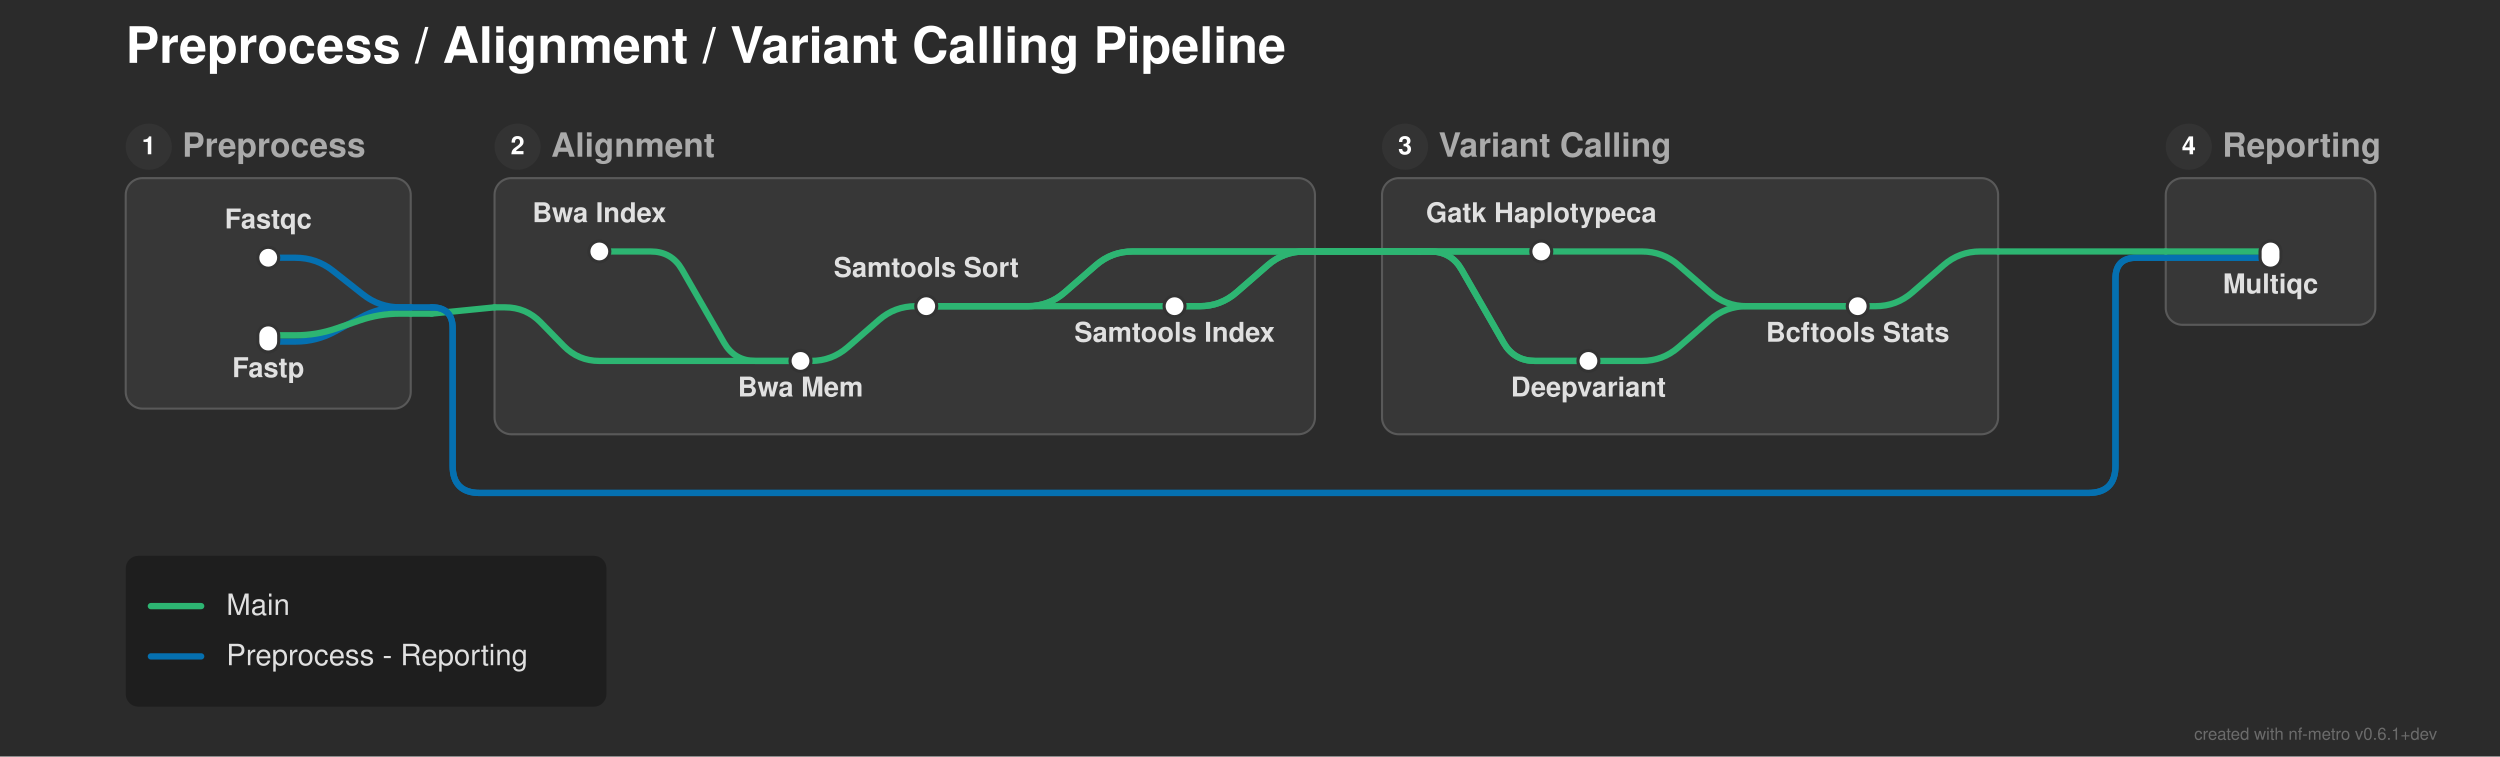
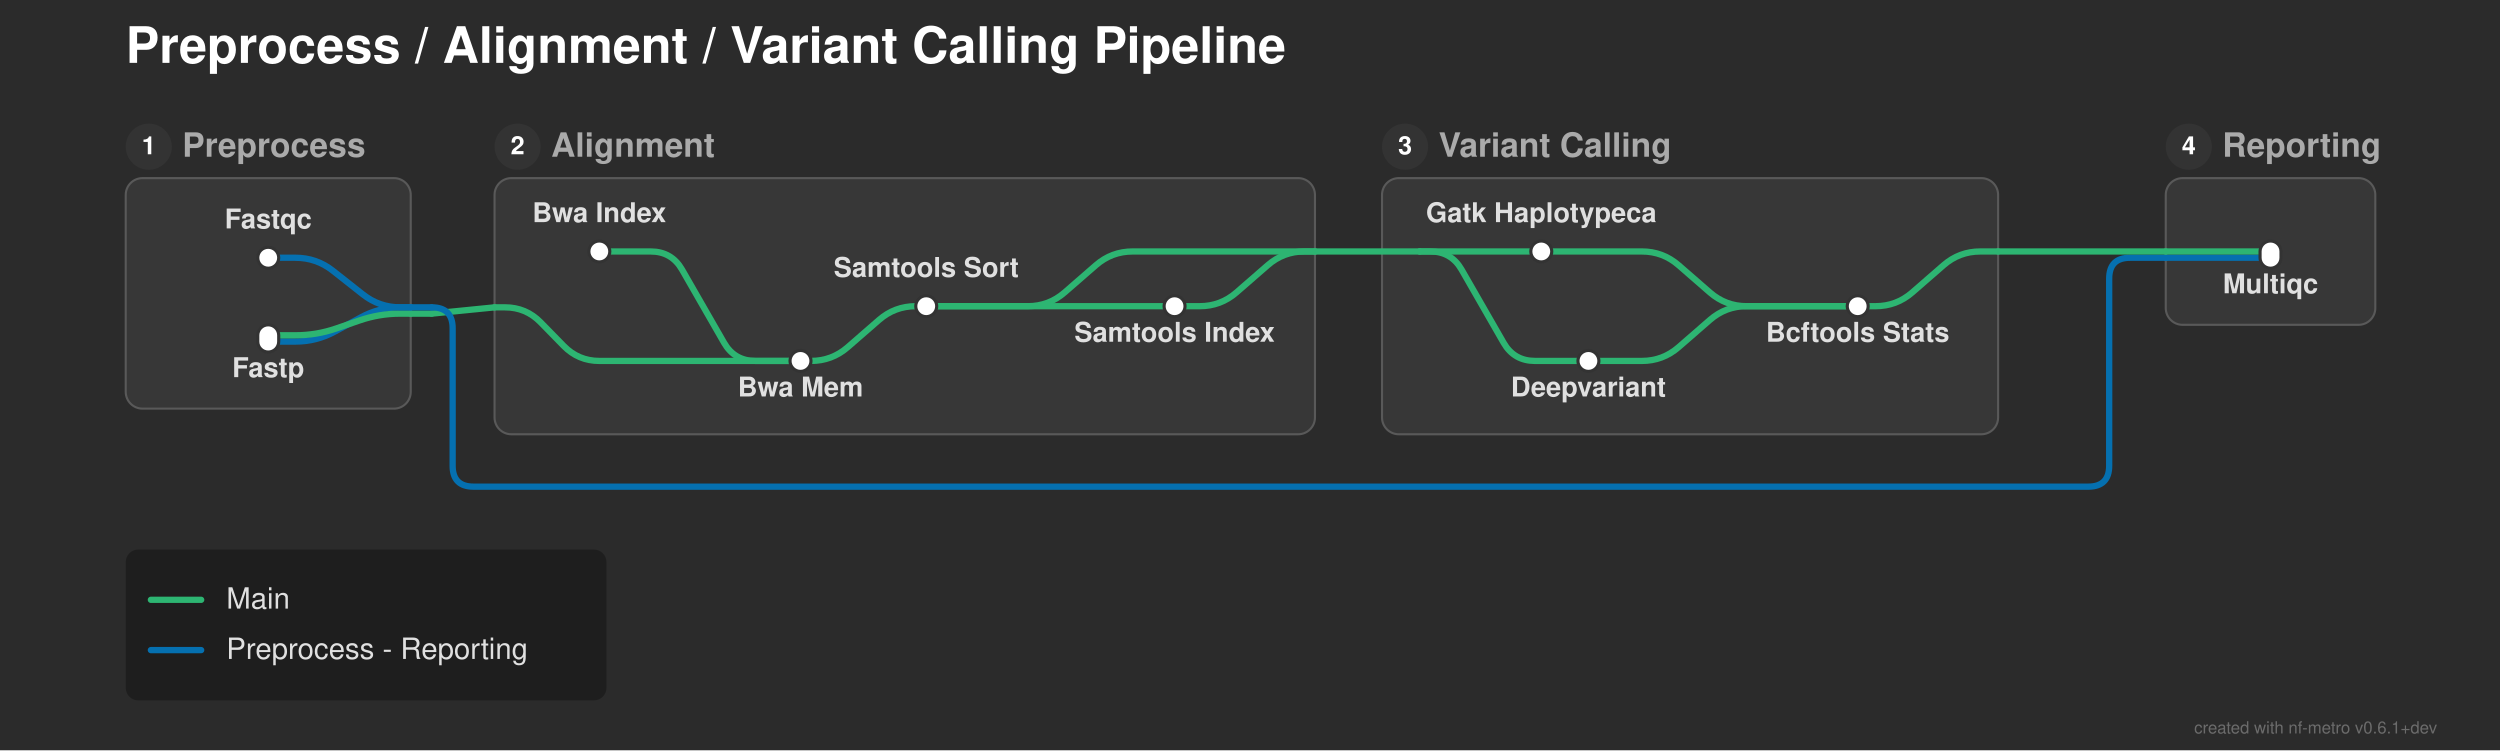
- <svg xmlns="http://www.w3.org/2000/svg" width="1193" height="361" viewBox="0 0 1193 361">
+ <svg xmlns="http://www.w3.org/2000/svg" width="1193" height="358" viewBox="0 0 1193 358">
  <defs>
</defs>
-   <rect x="0" y="0" width="1193" height="361" fill="#2b2b2b" />
+   <rect x="0" y="0" width="1193" height="358" fill="#2b2b2b" />
  <text x="60.0" y="30.0" font-size="24.0" fill="#ffffff" font-family="'Helvetica Neue', Helvetica, Arial, sans-serif" font-weight="bold" class="nf-metro-title">Preprocess / Alignment / Variant Calling Pipeline</text>
  <rect x="60.0" y="85.0" width="136.0" height="110.0" rx="8" ry="8" fill="#373737" stroke="#595959" stroke-width="1.0" />
  <circle cx="71.0" cy="70.0" r="11" fill="#333333" class="nf-metro-section-num-circle" />
  <text x="71.0" y="70.0" font-size="12" fill="#ffffff" font-family="'Helvetica Neue', Helvetica, Arial, sans-serif" font-weight="bold" text-anchor="middle" dy="0.3em">1</text>
  <text x="87.0" y="70.0" font-size="16.0" fill="#aaaaaa" font-family="'Helvetica Neue', Helvetica, Arial, sans-serif" font-weight="bold" dy="0.3em" class="nf-metro-section-label">Preprocess</text>
  <rect x="236.0" y="85.0" width="391.5" height="122.233" rx="8" ry="8" fill="#373737" stroke="#595959" stroke-width="1.0" />
  <circle cx="247.0" cy="70.0" r="11" fill="#333333" class="nf-metro-section-num-circle" />
  <text x="247.0" y="70.0" font-size="12" fill="#ffffff" font-family="'Helvetica Neue', Helvetica, Arial, sans-serif" font-weight="bold" text-anchor="middle" dy="0.3em">2</text>
  <text x="263.0" y="70.0" font-size="16.0" fill="#aaaaaa" font-family="'Helvetica Neue', Helvetica, Arial, sans-serif" font-weight="bold" dy="0.3em" class="nf-metro-section-label">Alignment</text>
  <rect x="659.5" y="85.0" width="294.0" height="122.233" rx="8" ry="8" fill="#373737" stroke="#595959" stroke-width="1.0" />
  <circle cx="670.5" cy="70.0" r="11" fill="#333333" class="nf-metro-section-num-circle" />
  <text x="670.5" y="70.0" font-size="12" fill="#ffffff" font-family="'Helvetica Neue', Helvetica, Arial, sans-serif" font-weight="bold" text-anchor="middle" dy="0.3em">3</text>
  <text x="686.5" y="70.0" font-size="16.0" fill="#aaaaaa" font-family="'Helvetica Neue', Helvetica, Arial, sans-serif" font-weight="bold" dy="0.3em" class="nf-metro-section-label">Variant Calling</text>
  <rect x="1033.5" y="85.0" width="100.0" height="70.0" rx="8" ry="8" fill="#373737" stroke="#595959" stroke-width="1.0" />
  <circle cx="1044.5" cy="70.0" r="11" fill="#333333" class="nf-metro-section-num-circle" />
  <text x="1044.5" y="70.0" font-size="12" fill="#ffffff" font-family="'Helvetica Neue', Helvetica, Arial, sans-serif" font-weight="bold" text-anchor="middle" dy="0.3em">4</text>
  <text x="1060.5" y="70.0" font-size="16.0" fill="#aaaaaa" font-family="'Helvetica Neue', Helvetica, Arial, sans-serif" font-weight="bold" dy="0.3em" class="nf-metro-section-label">Reporting</text>
  <path d="M382.0,172.233 L387.0,172.233 Q397.0,172.233,404.542,165.667 L419.458,152.683 Q427.0,146.117,437.0,146.117 L442.0,146.117" stroke="#2db572" stroke-width="3.0" fill="none" stroke-linecap="round" stroke-linejoin="round" />
  <path d="M758.0,172.233 L783.5,172.233 Q793.5,172.233,801.042,165.667 L815.958,152.683 Q823.5,146.117,833.5,146.117 L886.5,146.117" stroke="#2db572" stroke-width="3.0" fill="none" stroke-linecap="round" stroke-linejoin="round" />
  <path d="M128.0,163.0 L141.0,163.0 Q151.0,163.0,159.783,158.218 L172.217,151.448 Q181.0,146.667,191.0,146.667 L196.0,146.667" stroke="#0570b0" stroke-width="3.0" fill="none" stroke-linecap="round" stroke-linejoin="round" />
  <path d="M128.0,160.0 L141.0,160.0 Q151.0,160.0,160.455,156.743 L171.545,152.923 Q181.0,149.667,191.0,149.667 L196.0,149.667" stroke="#2db572" stroke-width="3.0" fill="none" stroke-linecap="round" stroke-linejoin="round" />
  <path d="M196.0,149.667 L206.0,149.667" stroke="#2db572" stroke-width="3.0" stroke-linecap="round" />
  <path d="M206.0,149.667 L236.0,146.667" stroke="#2db572" stroke-width="3.0" stroke-linecap="round" />
  <path d="M236.0,146.667 L241.0,146.667 Q251.0,146.667,257.991,153.816 L269.009,165.083 Q276.0,172.233,286.0,172.233 L382.0,172.233" stroke="#2db572" stroke-width="3.0" fill="none" stroke-linecap="round" stroke-linejoin="round" />
  <path d="M196.0,146.667 L206.0,146.667" stroke="#0570b0" stroke-width="3.0" stroke-linecap="round" />
-   <path d="M206.0,146.667 L206.0,146.667 Q216.0,146.667,216.0,156.667 L216.0,222.233 Q216.0,235.233,229.0,235.233 L996.5,235.233 Q1009.5,235.233,1009.5,222.233 L1009.5,133.0 Q1009.5,123.0,1019.5,123.0 L1033.5,123.0" stroke="#0570b0" stroke-width="3.0" fill="none" stroke-linecap="round" stroke-linejoin="round" />
-   <path d="M206.0,146.667 L206.0,146.667 Q216.0,146.667,216.0,156.667 L216.0,222.233 Q216.0,235.233,229.0,235.233 L996.5,235.233 Q1009.5,235.233,1009.5,222.233 L1009.5,133.0 Q1009.5,123.0,1019.5,123.0 L1033.5,123.0" stroke="#0570b0" stroke-width="3.0" fill="none" stroke-linecap="round" stroke-linejoin="round" />
+   <path d="M206.0,146.667 L206.0,146.667 Q216.0,146.667,216.0,156.667 L216.0,222.233 Q216.0,232.233,226.0,232.233 L996.5,232.233 Q1006.5,232.233,1006.5,222.233 L1006.5,133.0 Q1006.5,123.0,1016.5,123.0 L1033.5,123.0" stroke="#0570b0" stroke-width="3.0" fill="none" stroke-linecap="round" stroke-linejoin="round" />
  <path d="M442.0,146.117 L560.5,146.117" stroke="#2db572" stroke-width="3.0" stroke-linecap="round" />
  <path d="M886.5,146.117 L895.0,146.117 Q905.0,146.117,912.542,139.55 L927.458,126.566 Q935.0,120.0,945.0,120.0 L953.5,120.0" stroke="#2db572" stroke-width="3.0" fill="none" stroke-linecap="round" stroke-linejoin="round" />
  <path d="M442.0,146.117 L490.5,146.117 Q500.5,146.117,508.042,139.55 L522.958,126.566 Q530.5,120.0,540.5,120.0 L627.5,120.0" stroke="#2db572" stroke-width="3.0" fill="none" stroke-linecap="round" stroke-linejoin="round" />
-   <path d="M442.0,146.117 L490.5,146.117 Q500.5,146.117,508.042,139.55 L522.958,126.566 Q530.5,120.0,540.5,120.0 L627.5,120.0" stroke="#2db572" stroke-width="3.0" fill="none" stroke-linecap="round" stroke-linejoin="round" />
-   <path d="M560.5,146.117 L572.5,146.117 Q582.5,146.117,590.042,139.55 L604.958,126.566 Q612.5,120.0,622.5,120.0 L627.5,120.0" stroke="#2db572" stroke-width="3.0" fill="none" stroke-linecap="round" stroke-linejoin="round" />
  <path d="M560.5,146.117 L572.5,146.117 Q582.5,146.117,590.042,139.55 L604.958,126.566 Q612.5,120.0,622.5,120.0 L627.5,120.0" stroke="#2db572" stroke-width="3.0" fill="none" stroke-linecap="round" stroke-linejoin="round" />
  <path d="M128.0,123.0 L141.0,123.0 Q151.0,123.0,158.851,129.194 L173.149,140.473 Q181.0,146.667,191.0,146.667 L196.0,146.667" stroke="#0570b0" stroke-width="3.0" fill="none" stroke-linecap="round" stroke-linejoin="round" />
-   <path d="M1033.5,123.0 L1083.5,123.0" stroke="#0570b0" stroke-width="3.0" stroke-linecap="round" />
  <path d="M1033.5,123.0 L1083.5,123.0" stroke="#0570b0" stroke-width="3.0" stroke-linecap="round" />
  <path d="M286.0,120.0 L310.5,120.0 Q320.5,120.0,325.48,128.672 L345.52,163.562 Q350.5,172.233,360.5,172.233 L382.0,172.233" stroke="#2db572" stroke-width="3.0" fill="none" stroke-linecap="round" stroke-linejoin="round" />
  <path d="M735.5,120.0 L783.5,120.0 Q793.5,120.0,801.042,126.566 L815.958,139.55 Q823.5,146.117,833.5,146.117 L886.5,146.117" stroke="#2db572" stroke-width="3.0" fill="none" stroke-linecap="round" stroke-linejoin="round" />
  <path d="M1033.5,120.0 L1083.5,120.0" stroke="#2db572" stroke-width="3.0" stroke-linecap="round" />
  <path d="M677.5,120.0 L735.5,120.0" stroke="#2db572" stroke-width="3.0" stroke-linecap="round" />
  <path d="M677.5,120.0 L682.5,120.0 Q692.5,120.0,697.48,128.672 L717.52,163.562 Q722.5,172.233,732.5,172.233 L758.0,172.233" stroke="#2db572" stroke-width="3.0" fill="none" stroke-linecap="round" stroke-linejoin="round" />
-   <path d="M677.5,120.0 L735.5,120.0" stroke="#2db572" stroke-width="3.0" stroke-linecap="round" />
-   <path d="M677.5,120.0 L682.5,120.0 Q692.5,120.0,697.48,128.672 L717.52,163.562 Q722.5,172.233,732.5,172.233 L758.0,172.233" stroke="#2db572" stroke-width="3.0" fill="none" stroke-linecap="round" stroke-linejoin="round" />
  <path d="M953.5,120.0 L1033.5,120.0" stroke="#2db572" stroke-width="3.0" stroke-linecap="round" />
-   <path d="M627.5,120.0 L677.5,120.0" stroke="#2db572" stroke-width="3.0" stroke-linecap="round" />
-   <path d="M627.5,120.0 L677.5,120.0" stroke="#2db572" stroke-width="3.0" stroke-linecap="round" />
-   <path d="M627.5,120.0 L677.5,120.0" stroke="#2db572" stroke-width="3.0" stroke-linecap="round" />
  <path d="M627.5,120.0 L677.5,120.0" stroke="#2db572" stroke-width="3.0" stroke-linecap="round" />
  <rect x="123.0" y="118.0" width="10.0" height="10.0" rx="5.0" ry="5.0" fill="#ffffff" stroke="#333333" stroke-width="1.5" />
  <rect x="123.0" y="155.0" width="10.0" height="13.0" rx="5.0" ry="5.0" fill="#ffffff" stroke="#333333" stroke-width="1.5" />
  <rect x="281.0" y="115.0" width="10.0" height="10.0" rx="5.0" ry="5.0" fill="#ffffff" stroke="#333333" stroke-width="1.5" />
  <rect x="377.0" y="167.233" width="10.0" height="10.0" rx="5.0" ry="5.0" fill="#ffffff" stroke="#333333" stroke-width="1.5" />
  <rect x="437.0" y="141.117" width="10.0" height="10.0" rx="5.0" ry="5.0" fill="#ffffff" stroke="#333333" stroke-width="1.5" />
  <rect x="555.5" y="141.117" width="10.0" height="10.0" rx="5.0" ry="5.0" fill="#ffffff" stroke="#333333" stroke-width="1.5" />
  <rect x="730.5" y="115.0" width="10.0" height="10.0" rx="5.0" ry="5.0" fill="#ffffff" stroke="#333333" stroke-width="1.5" />
  <rect x="753.0" y="167.233" width="10.0" height="10.0" rx="5.0" ry="5.0" fill="#ffffff" stroke="#333333" stroke-width="1.5" />
  <rect x="881.5" y="141.117" width="10.0" height="10.0" rx="5.0" ry="5.0" fill="#ffffff" stroke="#333333" stroke-width="1.5" />
  <rect x="1078.5" y="115.0" width="10.0" height="13.0" rx="5.0" ry="5.0" fill="#ffffff" stroke="#333333" stroke-width="1.5" />
  <text x="286.0" y="106.0" font-size="13.0" fill="#e0e0e0" font-family="'Helvetica Neue', Helvetica, Arial, sans-serif" font-weight="bold" text-anchor="middle" dominant-baseline="auto">Bwa Index</text>
  <text x="735.5" y="106.0" font-size="13.0" fill="#e0e0e0" font-family="'Helvetica Neue', Helvetica, Arial, sans-serif" font-weight="bold" text-anchor="middle" dominant-baseline="auto">Gatk Haplotypeca</text>
  <text x="758.0" y="183.233" font-size="13.0" fill="#e0e0e0" font-family="'Helvetica Neue', Helvetica, Arial, sans-serif" font-weight="bold" text-anchor="middle" dominant-baseline="hanging">Deepvariant</text>
  <text x="128.0" y="109.0" font-size="13.0" fill="#e0e0e0" font-family="'Helvetica Neue', Helvetica, Arial, sans-serif" font-weight="bold" text-anchor="middle" dominant-baseline="auto">Fastqc</text>
  <text x="1083.5" y="134.0" font-size="13.0" fill="#e0e0e0" font-family="'Helvetica Neue', Helvetica, Arial, sans-serif" font-weight="bold" text-anchor="middle" dominant-baseline="hanging">Multiqc</text>
  <text x="128.0" y="174.0" font-size="13.0" fill="#e0e0e0" font-family="'Helvetica Neue', Helvetica, Arial, sans-serif" font-weight="bold" text-anchor="middle" dominant-baseline="hanging">Fastp</text>
  <text x="886.5" y="157.117" font-size="13.0" fill="#e0e0e0" font-family="'Helvetica Neue', Helvetica, Arial, sans-serif" font-weight="bold" text-anchor="middle" dominant-baseline="hanging">Bcftools Stats</text>
  <text x="382.0" y="183.233" font-size="13.0" fill="#e0e0e0" font-family="'Helvetica Neue', Helvetica, Arial, sans-serif" font-weight="bold" text-anchor="middle" dominant-baseline="hanging">Bwa Mem</text>
  <text x="442.0" y="132.117" font-size="13.0" fill="#e0e0e0" font-family="'Helvetica Neue', Helvetica, Arial, sans-serif" font-weight="bold" text-anchor="middle" dominant-baseline="auto">Samtools Sort</text>
  <text x="560.5" y="157.117" font-size="13.0" fill="#e0e0e0" font-family="'Helvetica Neue', Helvetica, Arial, sans-serif" font-weight="bold" text-anchor="middle" dominant-baseline="hanging">Samtools Index</text>
-   <rect x="60.0" y="265.233" width="229.4" height="72.0" rx="6" ry="6" fill="rgba(0, 0, 0, 0.3)" />
-   <path d="M72.0,289.233 L96.0,289.233" stroke="#2db572" stroke-width="3.0" stroke-linecap="round" />
-   <text x="108.0" y="289.233" font-size="14.0" fill="#e0e0e0" font-family="'Helvetica Neue', Helvetica, Arial, sans-serif" dy="0.3em">Main</text>
-   <path d="M72.0,313.233 L96.0,313.233" stroke="#0570b0" stroke-width="3.0" stroke-linecap="round" />
-   <text x="108.0" y="313.233" font-size="14.0" fill="#e0e0e0" font-family="'Helvetica Neue', Helvetica, Arial, sans-serif" dy="0.3em">Preprocess - Reporting</text>
-   <text x="1163.0" y="353.0" font-size="8" fill="rgba(150, 150, 150, 0.6)" font-family="'Helvetica Neue', Helvetica, Arial, sans-serif" text-anchor="end">created with nf-metro v0.6.1+dev</text>
+   <rect x="60.0" y="262.233" width="229.4" height="72.0" rx="6" ry="6" fill="rgba(0, 0, 0, 0.3)" />
+   <path d="M72.0,286.233 L96.0,286.233" stroke="#2db572" stroke-width="3.0" stroke-linecap="round" />
+   <text x="108.0" y="286.233" font-size="14.0" fill="#e0e0e0" font-family="'Helvetica Neue', Helvetica, Arial, sans-serif" dy="0.3em">Main</text>
+   <path d="M72.0,310.233 L96.0,310.233" stroke="#0570b0" stroke-width="3.0" stroke-linecap="round" />
+   <text x="108.0" y="310.233" font-size="14.0" fill="#e0e0e0" font-family="'Helvetica Neue', Helvetica, Arial, sans-serif" dy="0.3em">Preprocess - Reporting</text>
+   <text x="1163.0" y="350.0" font-size="8" fill="rgba(150, 150, 150, 0.6)" font-family="'Helvetica Neue', Helvetica, Arial, sans-serif" text-anchor="end">created with nf-metro v0.6.1+dev</text>
</svg>
